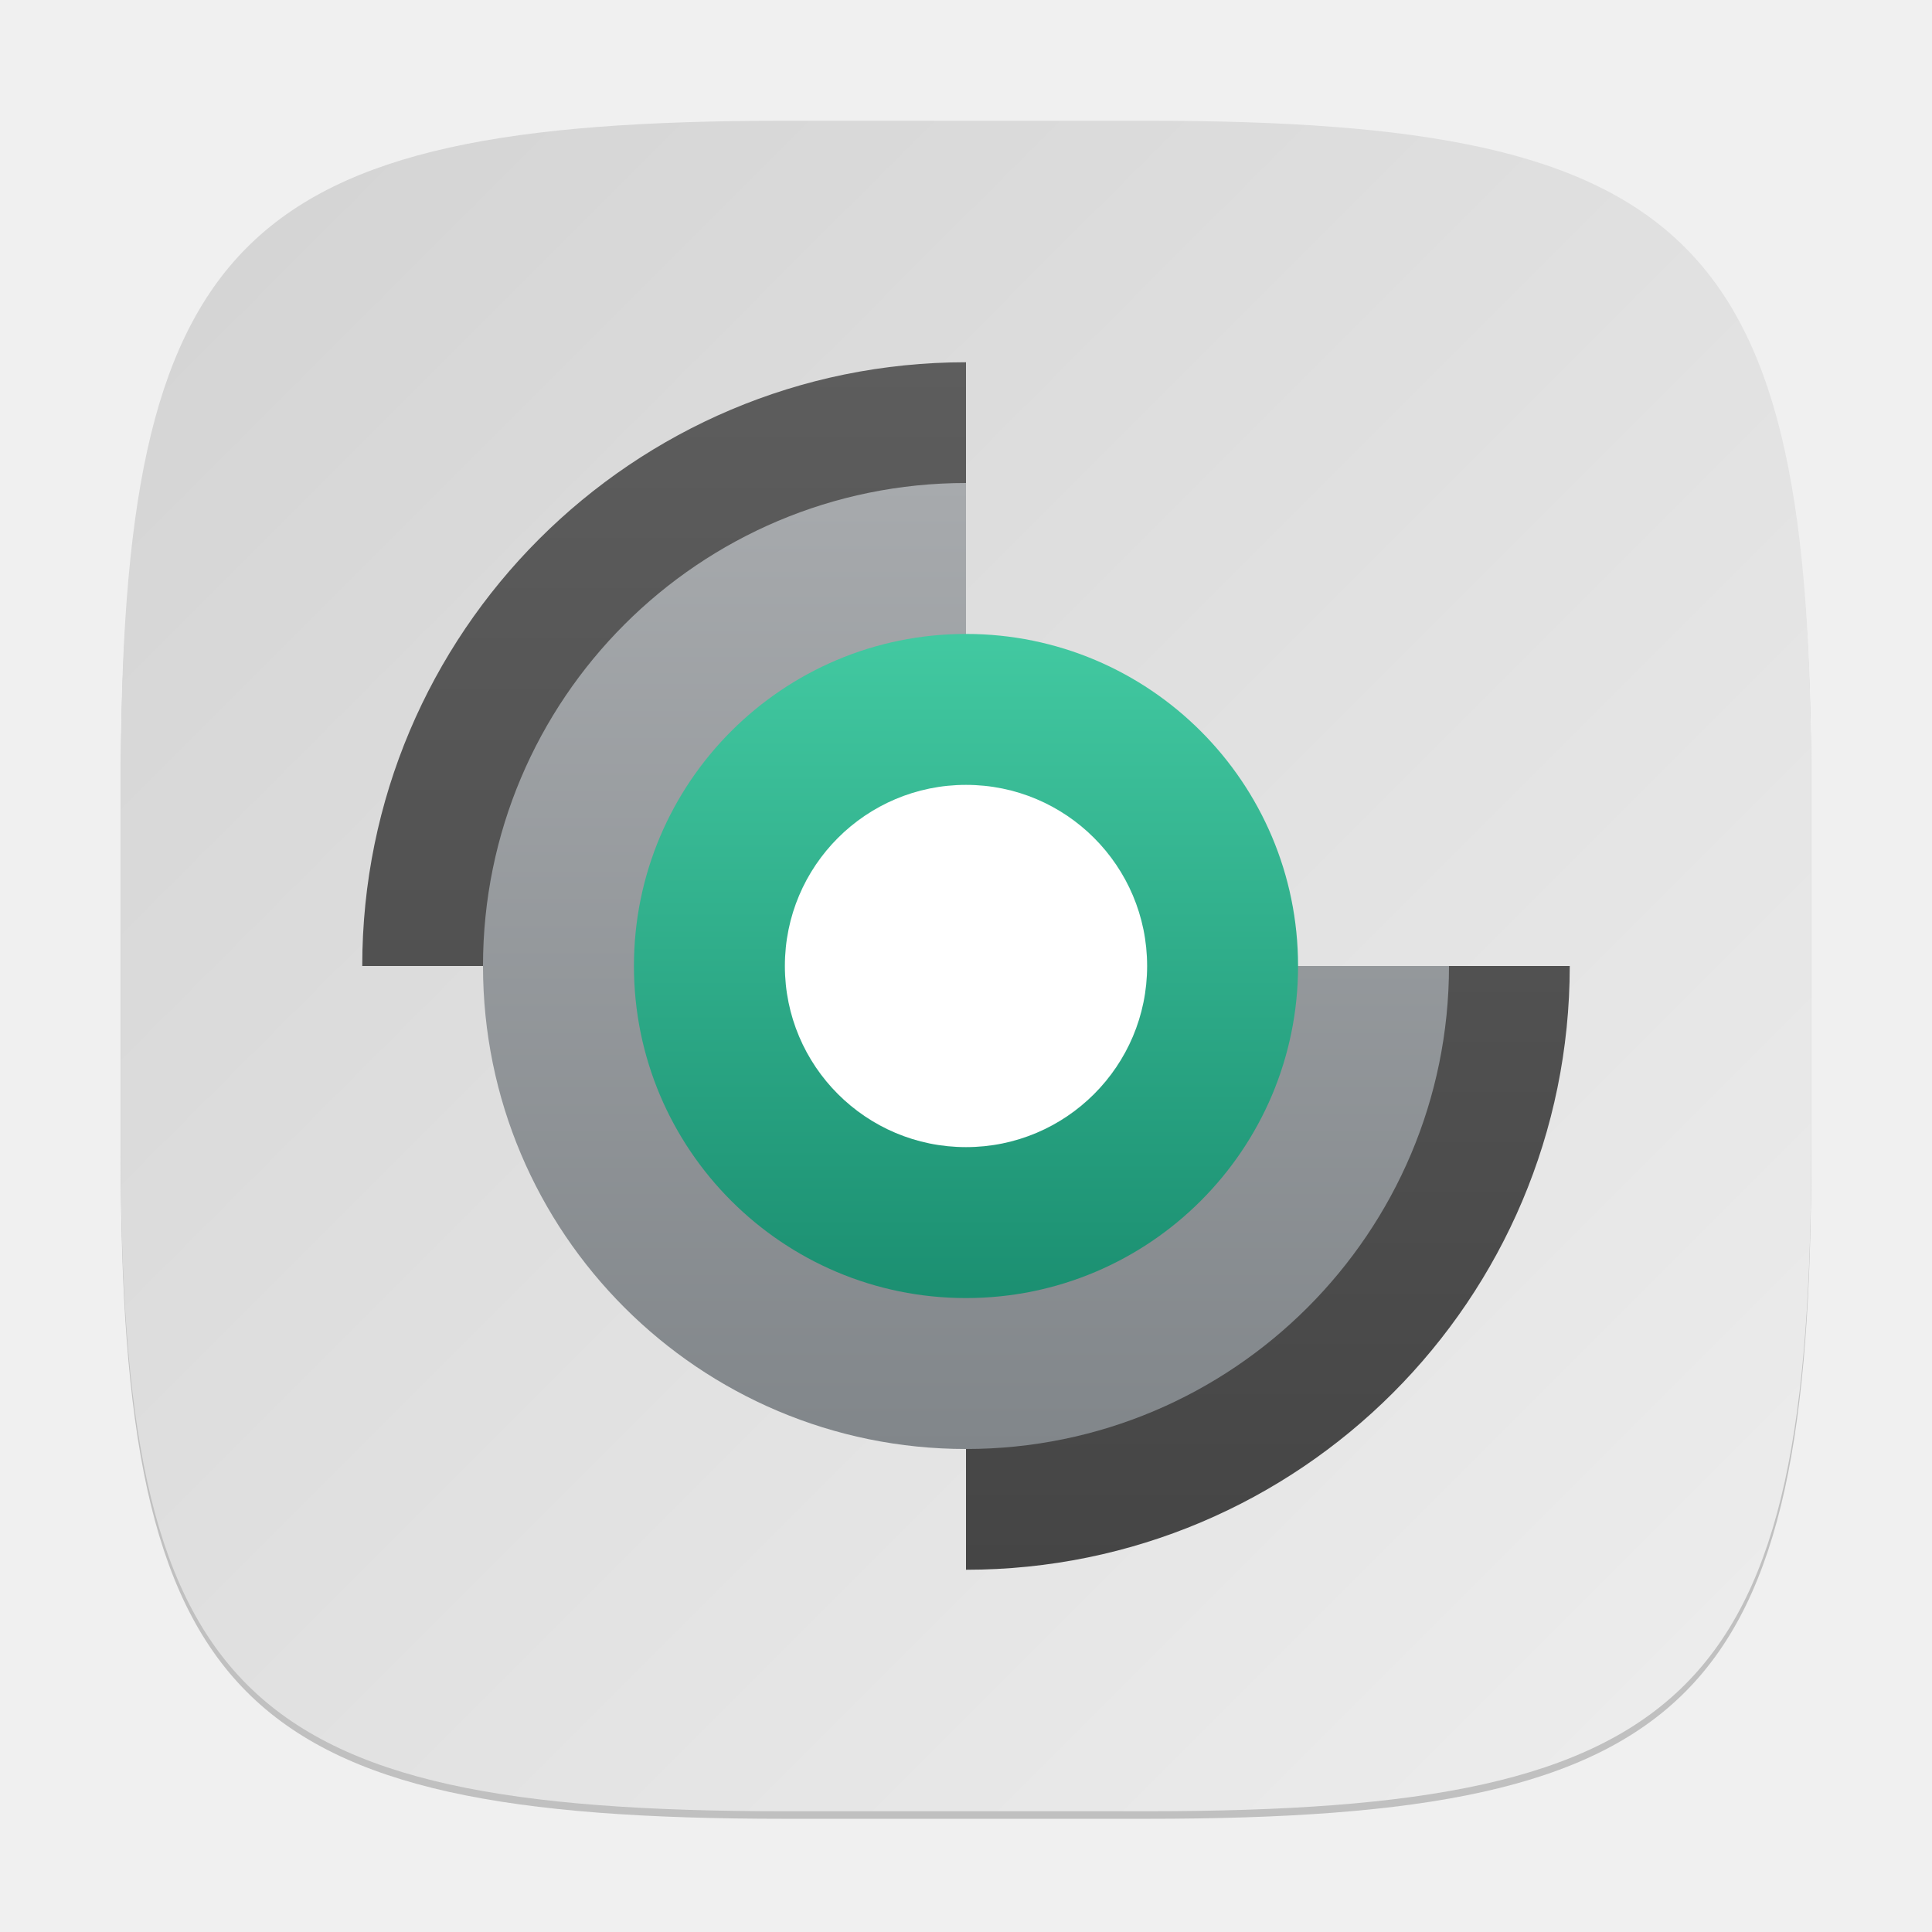
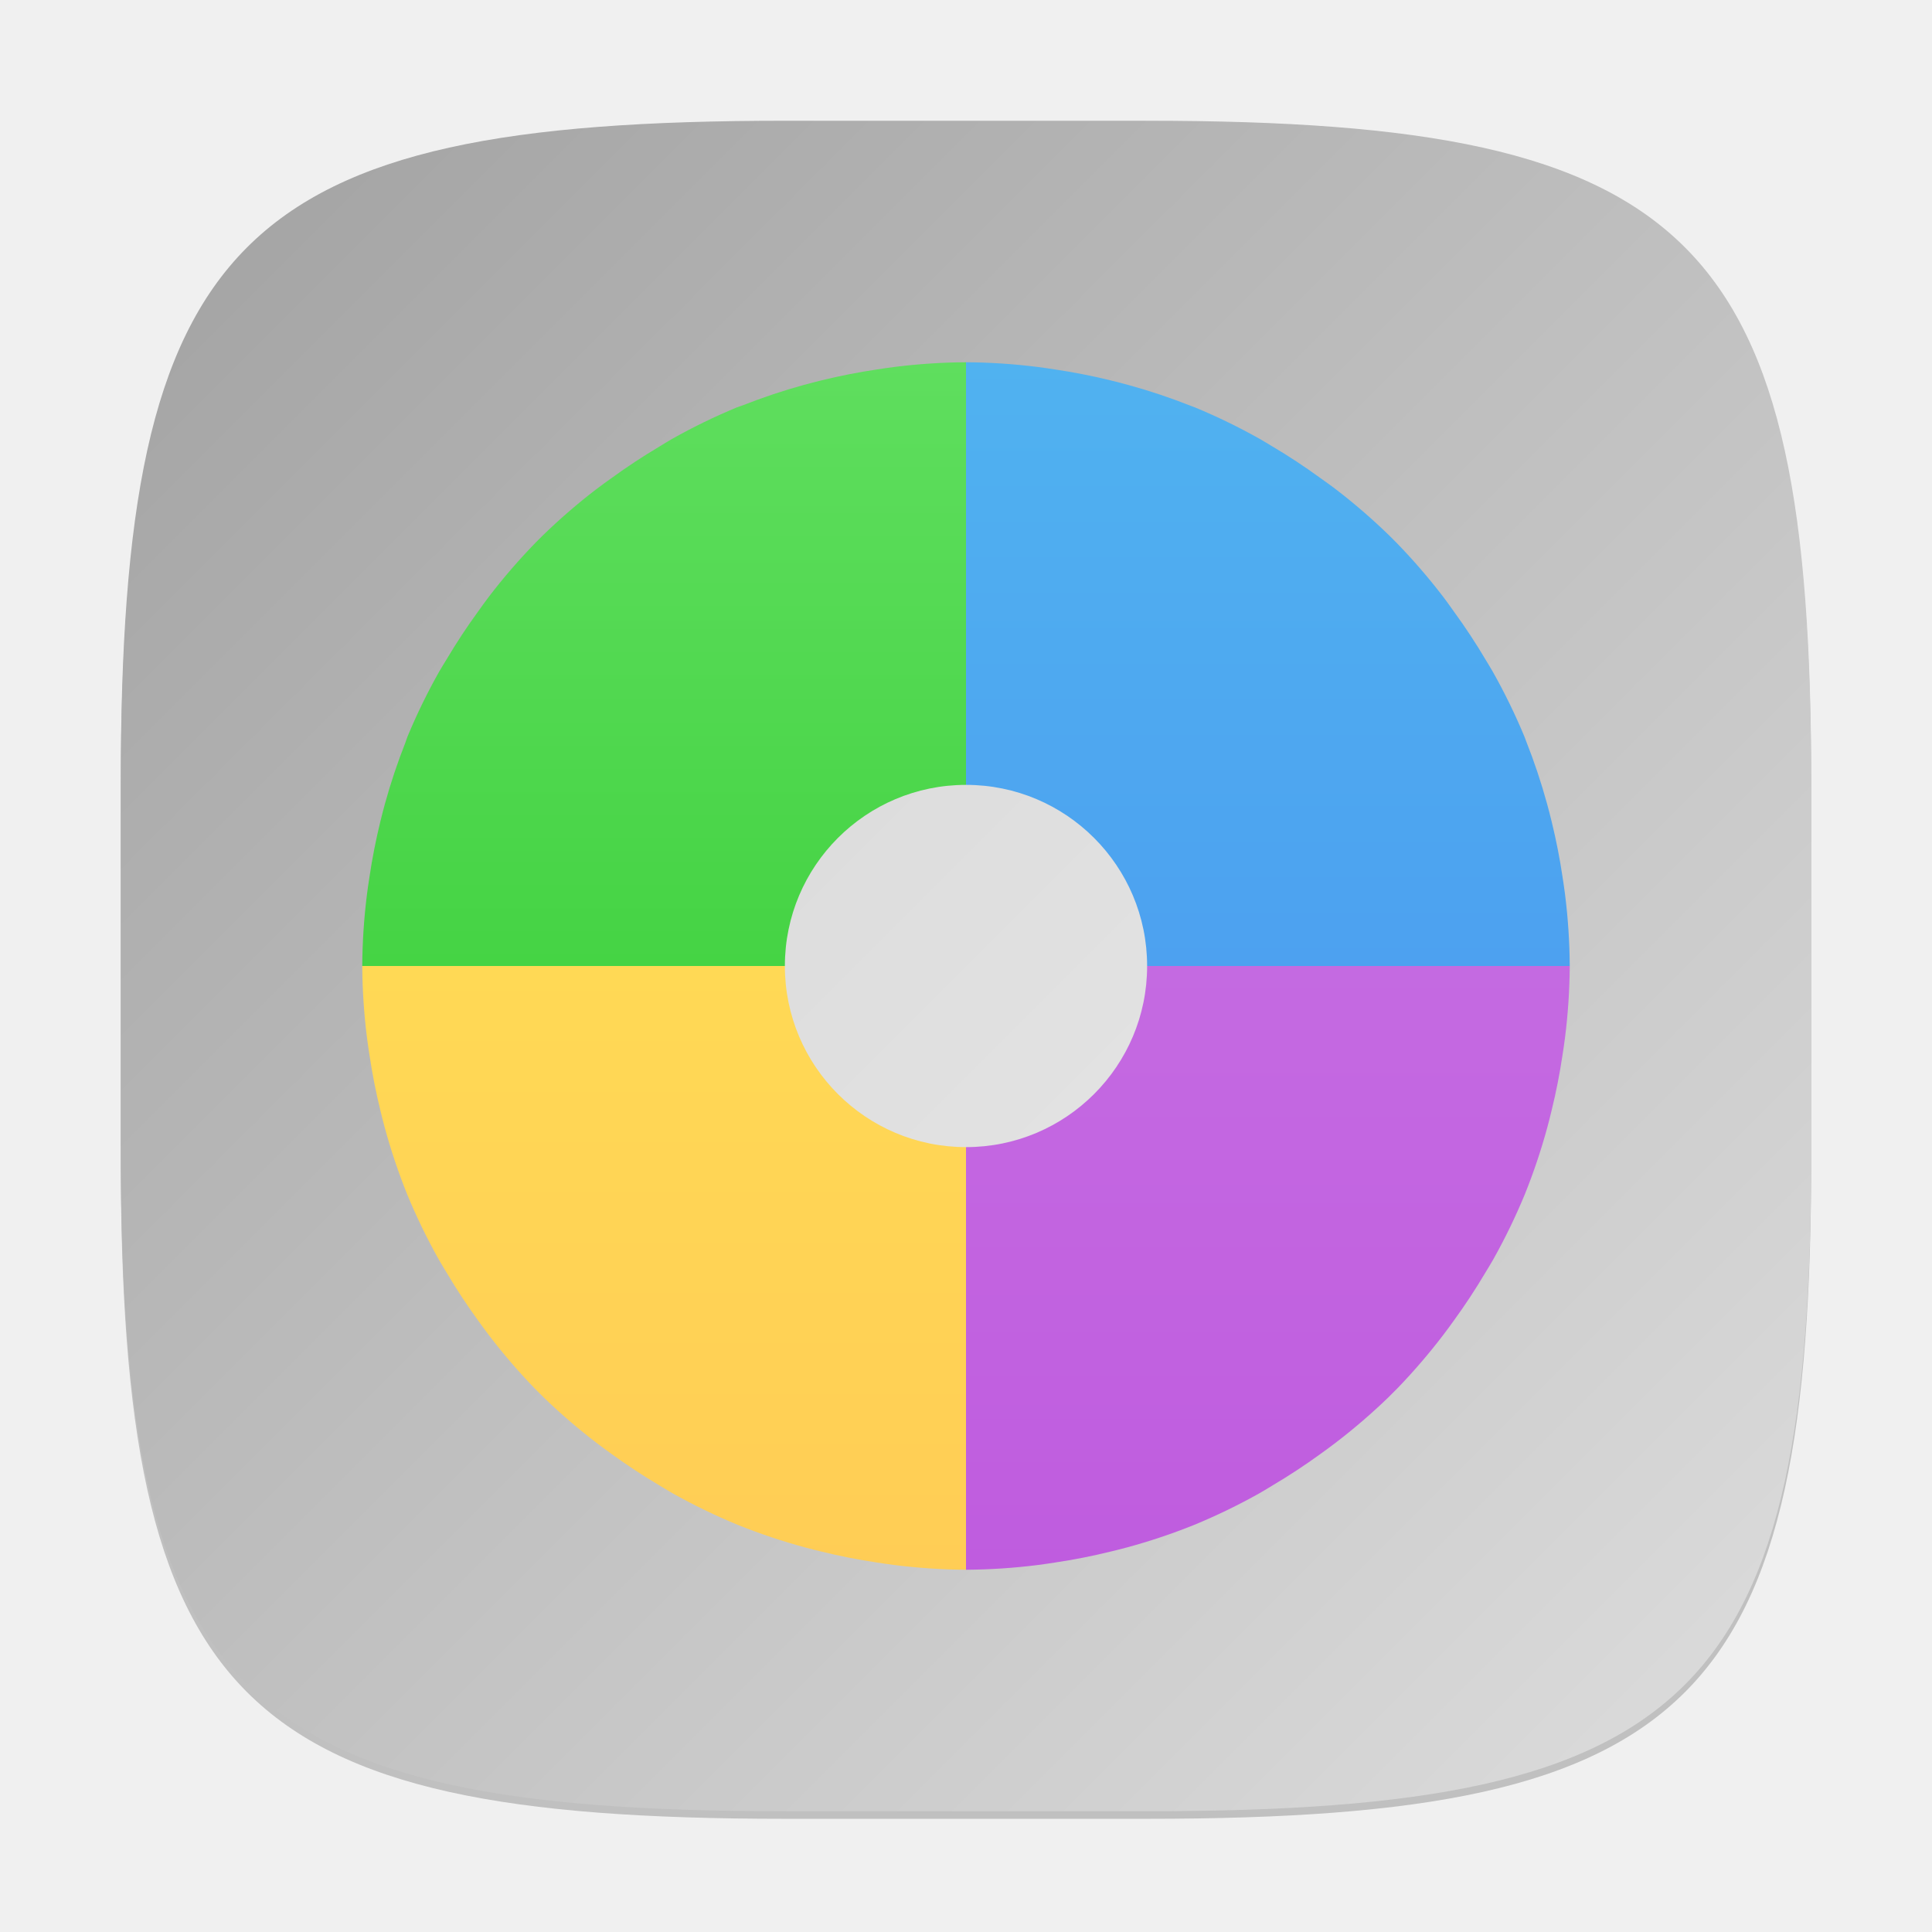
<svg xmlns="http://www.w3.org/2000/svg" xmlns:xlink="http://www.w3.org/1999/xlink" width="256" height="256" viewBox="0 0 256 256" version="1.1" id="svg5">
  <defs id="defs2">
-     <linearGradient xlink:href="#linearGradient1291" id="linearGradient3500" x1="2" y1="2" x2="30" y2="30" gradientUnits="userSpaceOnUse" gradientTransform="scale(8)" />
-     <linearGradient xlink:href="#linearGradient6077" id="linearGradient6079" x1="8" y1="13" x2="8" y2="3" gradientUnits="userSpaceOnUse" gradientTransform="scale(16)" />
-     <linearGradient id="linearGradient6077">
-       <stop style="stop-color:#454545;stop-opacity:1;" offset="0" id="stop6073" />
-       <stop style="stop-color:#5d5d5d;stop-opacity:1;" offset="1" id="stop6075" />
+     <linearGradient id="linearGradient1273">
+       <stop style="stop-color:#a1a1a1;stop-opacity:1;" offset="0" id="stop1269" />
+       <stop style="stop-color:#dedede;stop-opacity:1;" offset="1" id="stop1271" />
    </linearGradient>
-     <linearGradient xlink:href="#linearGradient5135" id="linearGradient5137" x1="8" y1="12" x2="8" y2="4" gradientUnits="userSpaceOnUse" gradientTransform="matrix(16,0,0,16,3.9402581e-6,3.7413286e-6)" />
-     <linearGradient id="linearGradient5135">
-       <stop style="stop-color:#81868a;stop-opacity:1;" offset="0" id="stop5131" />
-       <stop style="stop-color:#a7aaad;stop-opacity:1;" offset="1" id="stop5133" />
+     <linearGradient xlink:href="#linearGradient1273" id="linearGradient8584" x1="2" y1="2" x2="30" y2="30" gradientUnits="userSpaceOnUse" gradientTransform="scale(8)" />
+     <linearGradient xlink:href="#linearGradient4-8" id="linearGradient5" x1="8" y1="13" x2="8" y2="3" gradientUnits="userSpaceOnUse" gradientTransform="scale(16)" />
+     <linearGradient id="linearGradient4-8">
+       <stop style="stop-color:#bf5cdf;stop-opacity:1;" offset="0" id="stop4" />
+       <stop style="stop-color:#ca78e4;stop-opacity:1;" offset="1" id="stop5" />
    </linearGradient>
-     <linearGradient xlink:href="#linearGradient9100" id="linearGradient9102" x1="8" y1="10" x2="8" y2="6" gradientUnits="userSpaceOnUse" gradientTransform="matrix(22,0,0,22,-48.00002,-47.99999)" />
-     <linearGradient id="linearGradient9100">
-       <stop style="stop-color:#1b8f71;stop-opacity:1;" offset="0" id="stop9096" />
-       <stop style="stop-color:#42c9a1;stop-opacity:1;" offset="1" id="stop9098" />
+     <linearGradient xlink:href="#linearGradient6" id="linearGradient7" x1="8" y1="13" x2="8" y2="3" gradientUnits="userSpaceOnUse" gradientTransform="scale(16)" />
+     <linearGradient id="linearGradient6">
+       <stop style="stop-color:#4990f1;stop-opacity:1;" offset="0" id="stop6" />
+       <stop style="stop-color:#50b2f0;stop-opacity:1;" offset="1" id="stop7" />
    </linearGradient>
-     <linearGradient id="linearGradient1291">
-       <stop style="stop-color:#d3d3d3;stop-opacity:1;" offset="0" id="stop1287" />
-       <stop style="stop-color:#eeeeee;stop-opacity:1;" offset="1" id="stop1289" />
+     <linearGradient xlink:href="#linearGradient10" id="linearGradient11" x1="8" y1="13" x2="8" y2="3" gradientUnits="userSpaceOnUse" gradientTransform="scale(16)" />
+     <linearGradient id="linearGradient10">
+       <stop style="stop-color:#2bc92a;stop-opacity:1;" offset="0" id="stop10" />
+       <stop style="stop-color:#5fde5e;stop-opacity:1;" offset="1" id="stop11" />
+     </linearGradient>
+     <linearGradient xlink:href="#linearGradient8" id="linearGradient9" x1="8" y1="13" x2="8" y2="3" gradientUnits="userSpaceOnUse" gradientTransform="scale(16)" />
+     <linearGradient id="linearGradient8">
+       <stop style="stop-color:#ffcd55;stop-opacity:1;" offset="0" id="stop8" />
+       <stop style="stop-color:#ffe555;stop-opacity:1;" offset="1" id="stop9" />
    </linearGradient>
  </defs>
  <path d="M 104,17 C 31.19,17 16,32.519 16,105 v 48 c 0,72.481 15.19,88 88,88 h 48 c 72.81,0 88,-15.519 88,-88 V 105 C 240,32.519 224.81,17 152,17" style="opacity:0.2;fill:#000000;stroke-width:8;stroke-linecap:round;stroke-linejoin:round" id="path563" />
-   <path id="path530" style="fill:url(#linearGradient3500);fill-opacity:1;stroke-width:8;stroke-linecap:round;stroke-linejoin:round" d="M 104,16 C 31.191,16 16,31.519 16,104 v 48 c 0,72.481 15.191,88 88,88 h 48 c 72.809,0 88,-15.519 88,-88 V 104 C 240,31.519 224.809,16 152,16 Z" />
-   <path id="path2797" style="fill:url(#linearGradient6079);fill-opacity:1;stroke-width:16;stroke-linecap:round;stroke-linejoin:round;paint-order:stroke fill markers" d="m 128,48 a 80,80 0 0 0 -80,80 h 80 z m 0,80 v 80 a 80,80 0 0 0 80,-80 z" />
-   <path id="path3677" style="fill:url(#linearGradient5137);fill-opacity:1;stroke-width:16;stroke-linecap:round;stroke-linejoin:round;paint-order:stroke fill markers" d="M 128,64 A 64,64 0 0 0 64,128 64,64 0 0 0 128,192 64,64 0 0 0 192,128 h -64 z" />
-   <circle style="fill:url(#linearGradient9102);fill-opacity:1;stroke-width:14.667;stroke-linecap:round;stroke-linejoin:round;paint-order:stroke fill markers" id="path8366" cx="128" cy="128" r="44" />
-   <circle style="fill:#ffffff;fill-opacity:1;stroke-width:8;stroke-linecap:round;stroke-linejoin:round;paint-order:stroke fill markers" id="path8368" cx="128" cy="128" r="24" />
+   <path id="path530" style="fill:url(#linearGradient8584);fill-opacity:1;stroke-width:8;stroke-linecap:round;stroke-linejoin:round" d="M 104,16 C 31.191,16 16,31.519 16,104 v 48 c 0,72.481 15.191,88 88,88 h 48 c 72.809,0 88,-15.519 88,-88 V 104 C 240,31.519 224.809,16 152,16 Z" />
+   <circle style="opacity:0.5;fill:#ffffff;stroke-width:8" id="path5" cx="128" cy="128" r="32" />
+   <path id="path1" style="fill:url(#linearGradient5);fill-opacity:1;stroke-width:16" d="m 152,128 c 0,13.255 -10.745,24 -24,24 v 56 a 80,80 0 0 0 9.484,-0.625 c 0.767,-0.091 1.521,-0.216 2.281,-0.328 a 80,80 0 0 0 7.453,-1.469 c 0.699,-0.173 1.402,-0.34 2.094,-0.531 a 80,80 0 0 0 8.906,-2.984 80,80 0 0 0 8.672,-4.203 c 0.622,-0.347 1.217,-0.731 1.828,-1.094 a 80,80 0 0 0 6.203,-4.078 c 0.655,-0.476 1.313,-0.942 1.953,-1.438 a 80,80 0 0 0 7.094,-6.094 80,80 0 0 0 1.187,-1.188 80,80 0 0 0 6.094,-7.094 c 0.495,-0.64 0.962,-1.298 1.438,-1.953 a 80,80 0 0 0 4.078,-6.203 c 0.363,-0.611 0.747,-1.206 1.094,-1.828 a 80,80 0 0 0 4.203,-8.672 80,80 0 0 0 2.984,-8.906 c 0.191,-0.692 0.358,-1.395 0.531,-2.094 a 80,80 0 0 0 1.469,-7.453 c 0.112,-0.76 0.237,-1.514 0.328,-2.281 A 80,80 0 0 0 208,128 Z" />
+   <path id="path2" style="fill:url(#linearGradient7);fill-opacity:1;stroke-width:16" d="m 128,48 v 56 c 13.255,0 24,10.745 24,24 h 56 a 80,80 0 0 0 -0.625,-9.5 c -0.091,-0.768 -0.216,-1.52 -0.328,-2.281 a 80,80 0 0 0 -1.438,-7.328 c -0.194,-0.79 -0.392,-1.579 -0.609,-2.359 a 80,80 0 0 0 -2.781,-8.328 c -0.072,-0.18 -0.13,-0.368 -0.203,-0.547 a 80,80 0 0 0 -4.234,-8.687 c -0.288,-0.514 -0.607,-1.009 -0.906,-1.516 a 80,80 0 0 0 -4.172,-6.344 c -0.515,-0.71 -1.009,-1.433 -1.547,-2.125 a 80,80 0 0 0 -6.047,-7 80,80 0 0 0 -1.094,-1.094 80,80 0 0 0 -7,-6.047 c -0.692,-0.538 -1.415,-1.031 -2.125,-1.547 A 80,80 0 0 0 168.547,59.125 c -0.507,-0.299 -1.002,-0.618 -1.516,-0.906 a 80,80 0 0 0 -8.688,-4.234 c -0.179,-0.074 -0.367,-0.131 -0.547,-0.203 A 80,80 0 0 0 149.469,51 c -0.78,-0.217 -1.57,-0.415 -2.359,-0.609 a 80,80 0 0 0 -7.328,-1.437 c -0.761,-0.113 -1.513,-0.237 -2.281,-0.328 A 80,80 0 0 0 128,48 Z" />
+   <path id="path3" style="fill:url(#linearGradient11);fill-opacity:1;stroke-width:16" d="m 128,48 a 80,80 0 0 0 -9.5,0.625 c -0.768,0.091 -1.52,0.215 -2.281,0.328 a 80,80 0 0 0 -7.328,1.438 c -0.79,0.194 -1.579,0.392 -2.359,0.609 a 80,80 0 0 0 -8.141,2.719 c -0.261,0.104 -0.538,0.175 -0.797,0.281 a 80,80 0 0 0 -8.563,4.172 c -0.59,0.33 -1.154,0.703 -1.734,1.047 a 80,80 0 0 0 -6.172,4.063 c -0.716,0.52 -1.443,1.02 -2.141,1.562 a 80,80 0 0 0 -7,6.047 c -0.366,0.359 -0.734,0.727 -1.094,1.094 a 80,80 0 0 0 -6.047,7 c -0.542,0.698 -1.043,1.425 -1.563,2.141 a 80,80 0 0 0 -4.062,6.172 c -0.344,0.58 -0.717,1.145 -1.047,1.734 A 80,80 0 0 0 54,97.594 c -0.107,0.259 -0.177,0.536 -0.281,0.797 A 80,80 0 0 0 51,106.531 c -0.217,0.78 -0.415,1.57 -0.609,2.359 a 80,80 0 0 0 -1.437,7.328 c -0.113,0.761 -0.237,1.513 -0.328,2.281 A 80,80 0 0 0 48,128 h 56 c 0,-13.255 10.745,-24 24,-24 z" />
+   <path id="path4" style="fill:url(#linearGradient9);fill-opacity:1;stroke-width:16" d="m 48,128 a 80,80 0 0 0 0.625,9.484 c 0.091,0.767 0.216,1.521 0.328,2.281 a 80,80 0 0 0 1.469,7.453 c 0.173,0.699 0.34,1.402 0.531,2.094 a 80,80 0 0 0 2.984,8.906 80,80 0 0 0 4.203,8.672 c 0.347,0.622 0.731,1.217 1.094,1.828 a 80,80 0 0 0 4.078,6.203 c 0.476,0.655 0.942,1.313 1.437,1.953 a 80,80 0 0 0 6.094,7.094 80,80 0 0 0 1.187,1.187 80,80 0 0 0 7.094,6.094 c 0.64,0.495 1.298,0.962 1.953,1.438 a 80,80 0 0 0 6.203,4.078 c 0.611,0.363 1.206,0.747 1.828,1.094 a 80,80 0 0 0 8.672,4.203 80,80 0 0 0 8.906,2.984 c 0.692,0.191 1.395,0.358 2.094,0.531 a 80,80 0 0 0 7.453,1.469 c 0.76,0.112 1.514,0.237 2.281,0.328 A 80,80 0 0 0 128,208 v -56 c -13.255,0 -24,-10.745 -24,-24 z" />
</svg>
